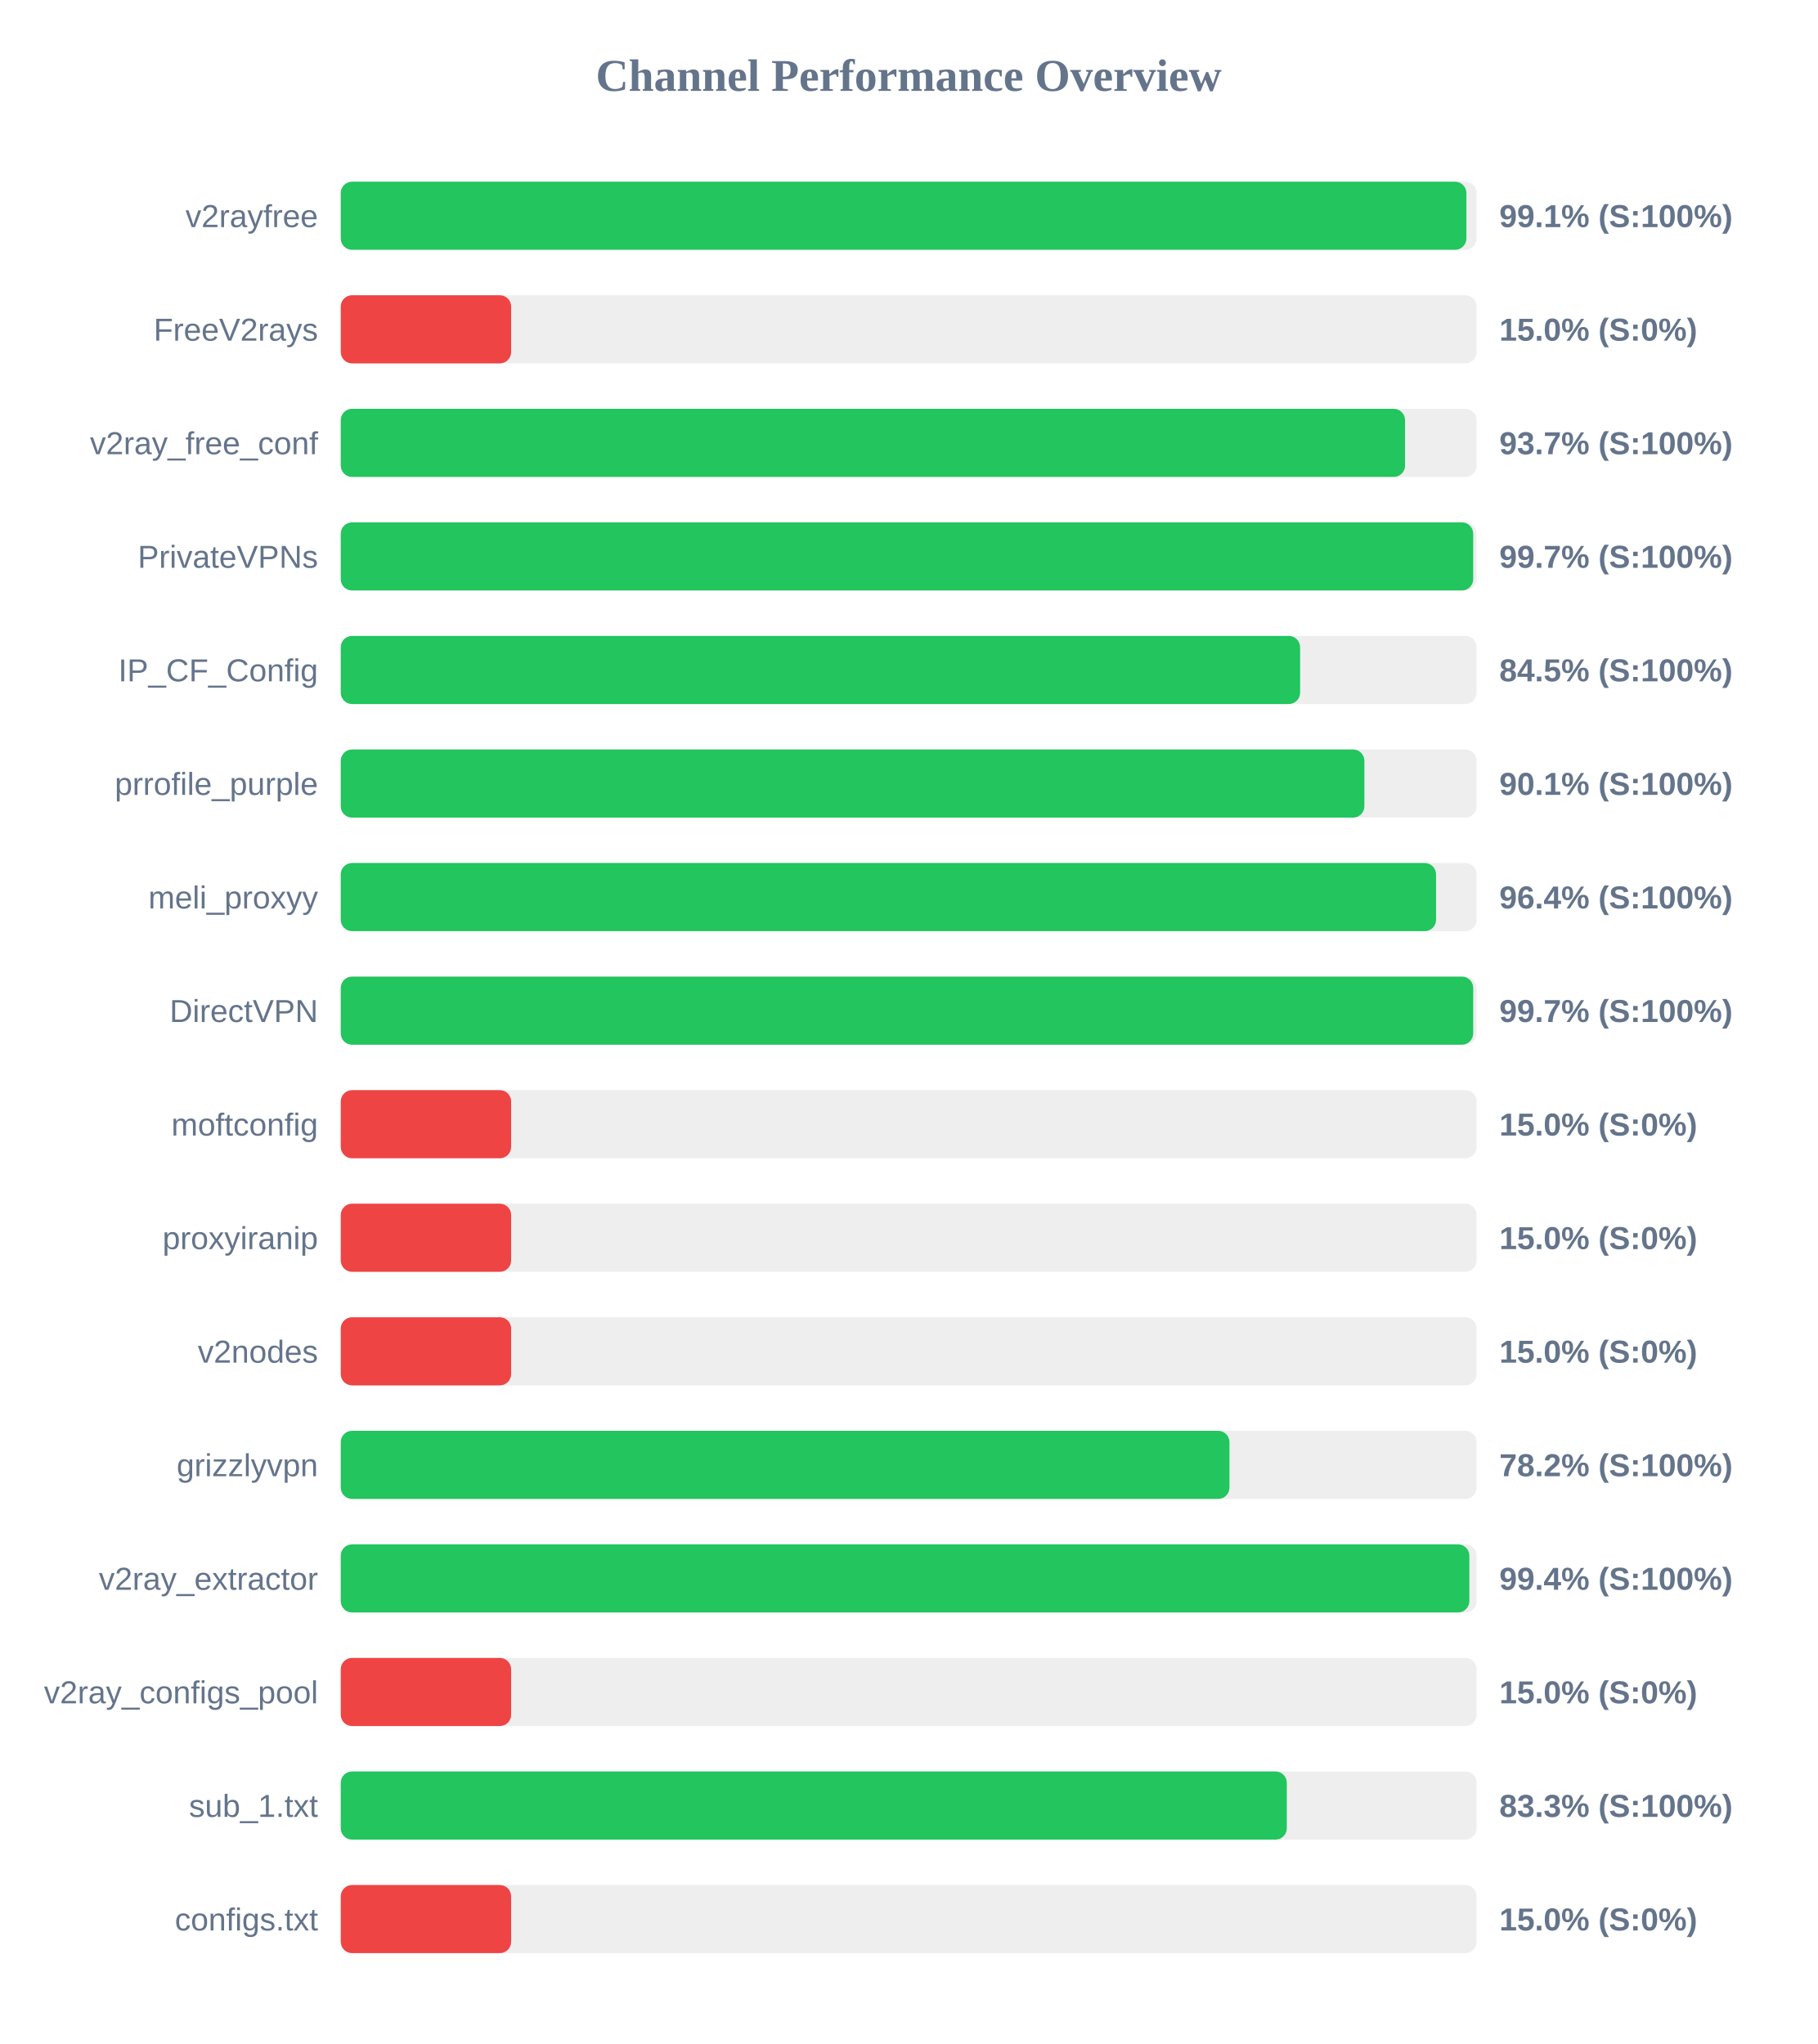
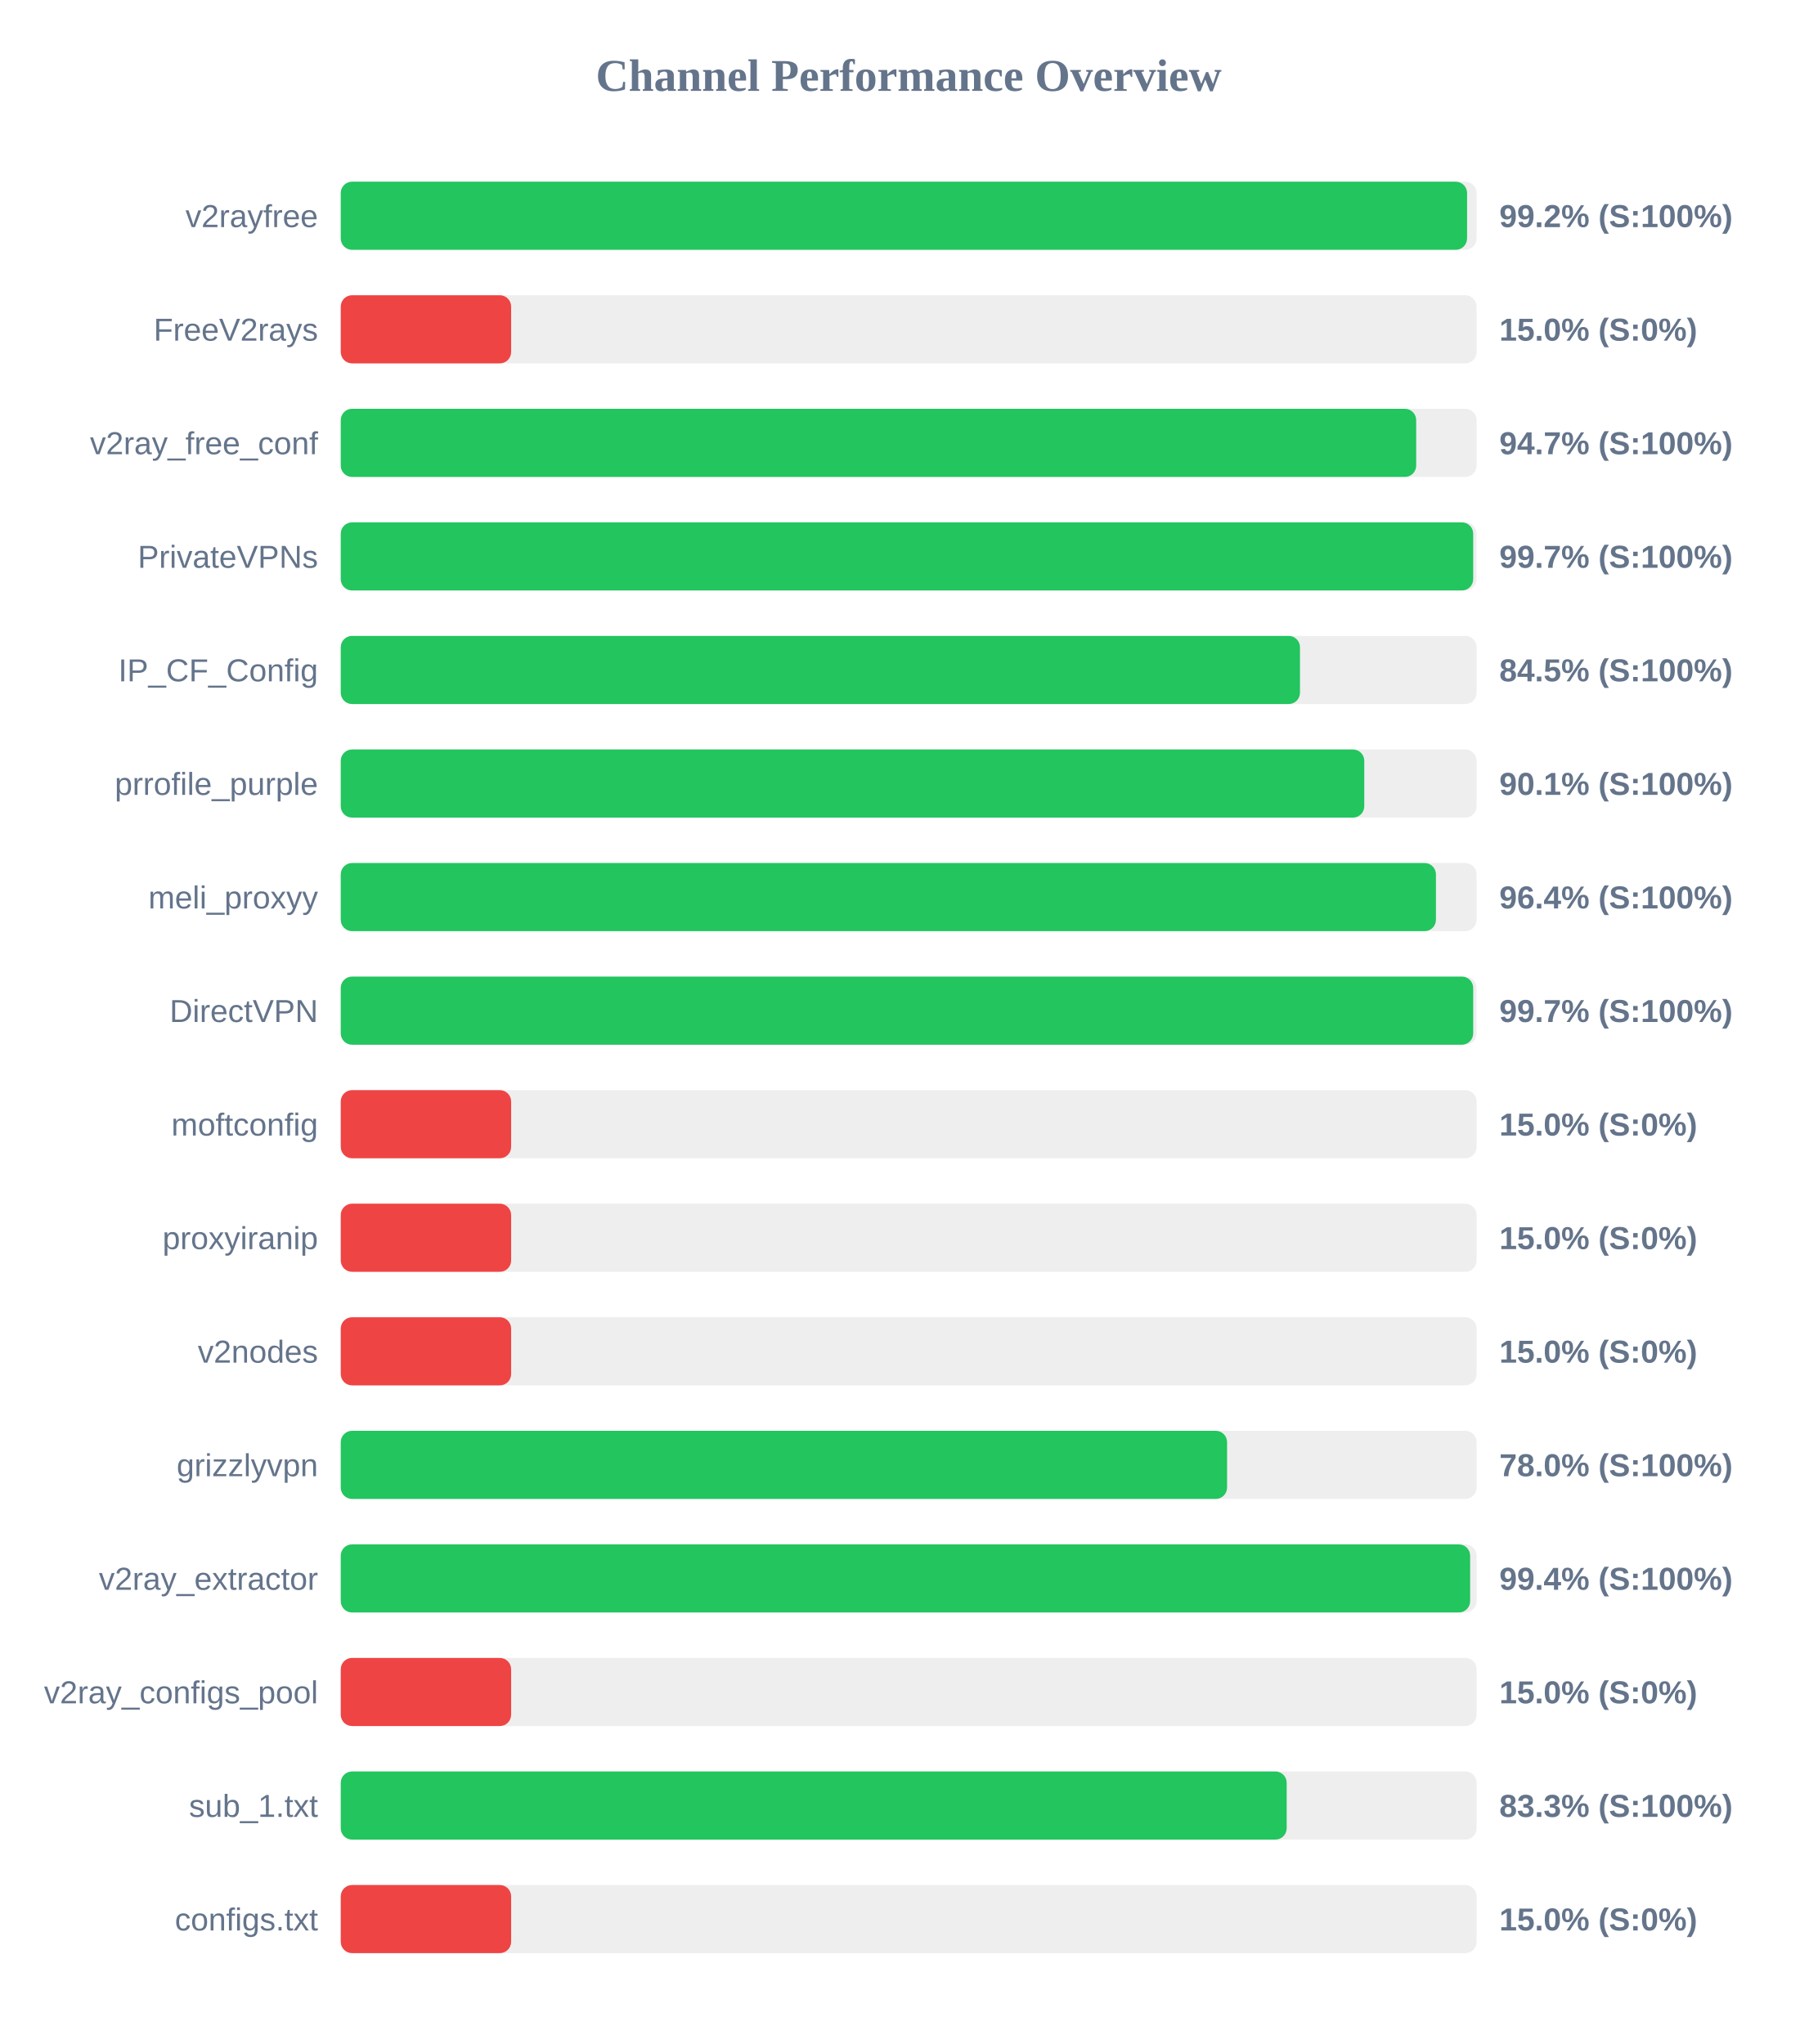
<svg xmlns="http://www.w3.org/2000/svg" width="800" height="900" version="1.1">
  <style>
        .row { font: 14px Arial; fill: #64748b; }
        .score { font: bold 14px Arial; fill: #64748b; }
    </style>
  <text x="400" y="40" text-anchor="middle" font-size="20px" font-weight="bold" fill="#64748b">Channel Performance Overview</text>
  <rect x="150" y="80" width="500" height="30" fill="#eee" rx="5" />
-   <rect x="150" y="80" width="495.5" height="30" fill="#22c55e" rx="5" />
+   <rect x="150" y="80" width="495.8" height="30" fill="#22c55e" rx="5" />
  <text x="140" y="100" text-anchor="end" class="row">v2rayfree</text>
-   <text x="660" y="100" text-anchor="start" class="score">99.1% (S:100%)</text>
+   <text x="660" y="100" text-anchor="start" class="score">99.2% (S:100%)</text>
  <rect x="150" y="130" width="500" height="30" fill="#eee" rx="5" />
  <rect x="150" y="130" width="75.0" height="30" fill="#ef4444" rx="5" />
  <text x="140" y="150" text-anchor="end" class="row">FreeV2rays</text>
  <text x="660" y="150" text-anchor="start" class="score">15.0% (S:0%)</text>
  <rect x="150" y="180" width="500" height="30" fill="#eee" rx="5" />
-   <rect x="150" y="180" width="468.5" height="30" fill="#22c55e" rx="5" />
+   <rect x="150" y="180" width="473.4" height="30" fill="#22c55e" rx="5" />
  <text x="140" y="200" text-anchor="end" class="row">v2ray_free_conf</text>
-   <text x="660" y="200" text-anchor="start" class="score">93.7% (S:100%)</text>
+   <text x="660" y="200" text-anchor="start" class="score">94.7% (S:100%)</text>
  <rect x="150" y="230" width="500" height="30" fill="#eee" rx="5" />
  <rect x="150" y="230" width="498.5" height="30" fill="#22c55e" rx="5" />
  <text x="140" y="250" text-anchor="end" class="row">PrivateVPNs</text>
  <text x="660" y="250" text-anchor="start" class="score">99.7% (S:100%)</text>
  <rect x="150" y="280" width="500" height="30" fill="#eee" rx="5" />
-   <rect x="150" y="280" width="422.3" height="30" fill="#22c55e" rx="5" />
+   <rect x="150" y="280" width="422.25" height="30" fill="#22c55e" rx="5" />
  <text x="140" y="300" text-anchor="end" class="row">IP_CF_Config</text>
  <text x="660" y="300" text-anchor="start" class="score">84.5% (S:100%)</text>
  <rect x="150" y="330" width="500" height="30" fill="#eee" rx="5" />
-   <rect x="150" y="330" width="450.6" height="30" fill="#22c55e" rx="5" />
+   <rect x="150" y="330" width="450.55" height="30" fill="#22c55e" rx="5" />
  <text x="140" y="350" text-anchor="end" class="row">prrofile_purple</text>
  <text x="660" y="350" text-anchor="start" class="score">90.1% (S:100%)</text>
  <rect x="150" y="380" width="500" height="30" fill="#eee" rx="5" />
-   <rect x="150" y="380" width="482.15" height="30" fill="#22c55e" rx="5" />
+   <rect x="150" y="380" width="482.1" height="30" fill="#22c55e" rx="5" />
  <text x="140" y="400" text-anchor="end" class="row">meli_proxyy</text>
  <text x="660" y="400" text-anchor="start" class="score">96.4% (S:100%)</text>
  <rect x="150" y="430" width="500" height="30" fill="#eee" rx="5" />
  <rect x="150" y="430" width="498.5" height="30" fill="#22c55e" rx="5" />
  <text x="140" y="450" text-anchor="end" class="row">DirectVPN</text>
  <text x="660" y="450" text-anchor="start" class="score">99.7% (S:100%)</text>
  <rect x="150" y="480" width="500" height="30" fill="#eee" rx="5" />
  <rect x="150" y="480" width="75.0" height="30" fill="#ef4444" rx="5" />
  <text x="140" y="500" text-anchor="end" class="row">moftconfig</text>
  <text x="660" y="500" text-anchor="start" class="score">15.0% (S:0%)</text>
  <rect x="150" y="530" width="500" height="30" fill="#eee" rx="5" />
  <rect x="150" y="530" width="75.0" height="30" fill="#ef4444" rx="5" />
  <text x="140" y="550" text-anchor="end" class="row">proxyiranip</text>
  <text x="660" y="550" text-anchor="start" class="score">15.0% (S:0%)</text>
  <rect x="150" y="580" width="500" height="30" fill="#eee" rx="5" />
  <rect x="150" y="580" width="75.0" height="30" fill="#ef4444" rx="5" />
  <text x="140" y="600" text-anchor="end" class="row">v2nodes</text>
  <text x="660" y="600" text-anchor="start" class="score">15.0% (S:0%)</text>
  <rect x="150" y="630" width="500" height="30" fill="#eee" rx="5" />
-   <rect x="150" y="630" width="391.2" height="30" fill="#22c55e" rx="5" />
+   <rect x="150" y="630" width="390.15" height="30" fill="#22c55e" rx="5" />
  <text x="140" y="650" text-anchor="end" class="row">grizzlyvpn</text>
-   <text x="660" y="650" text-anchor="start" class="score">78.2% (S:100%)</text>
+   <text x="660" y="650" text-anchor="start" class="score">78.0% (S:100%)</text>
  <rect x="150" y="680" width="500" height="30" fill="#eee" rx="5" />
-   <rect x="150" y="680" width="496.8" height="30" fill="#22c55e" rx="5" />
+   <rect x="150" y="680" width="497.15" height="30" fill="#22c55e" rx="5" />
  <text x="140" y="700" text-anchor="end" class="row">v2ray_extractor</text>
  <text x="660" y="700" text-anchor="start" class="score">99.4% (S:100%)</text>
  <rect x="150" y="730" width="500" height="30" fill="#eee" rx="5" />
  <rect x="150" y="730" width="75.0" height="30" fill="#ef4444" rx="5" />
  <text x="140" y="750" text-anchor="end" class="row">v2ray_configs_pool</text>
  <text x="660" y="750" text-anchor="start" class="score">15.0% (S:0%)</text>
  <rect x="150" y="780" width="500" height="30" fill="#eee" rx="5" />
-   <rect x="150" y="780" width="416.45" height="30" fill="#22c55e" rx="5" />
+   <rect x="150" y="780" width="416.4" height="30" fill="#22c55e" rx="5" />
  <text x="140" y="800" text-anchor="end" class="row">sub_1.txt</text>
  <text x="660" y="800" text-anchor="start" class="score">83.3% (S:100%)</text>
  <rect x="150" y="830" width="500" height="30" fill="#eee" rx="5" />
  <rect x="150" y="830" width="75.0" height="30" fill="#ef4444" rx="5" />
  <text x="140" y="850" text-anchor="end" class="row">configs.txt</text>
  <text x="660" y="850" text-anchor="start" class="score">15.0% (S:0%)</text>
</svg>
